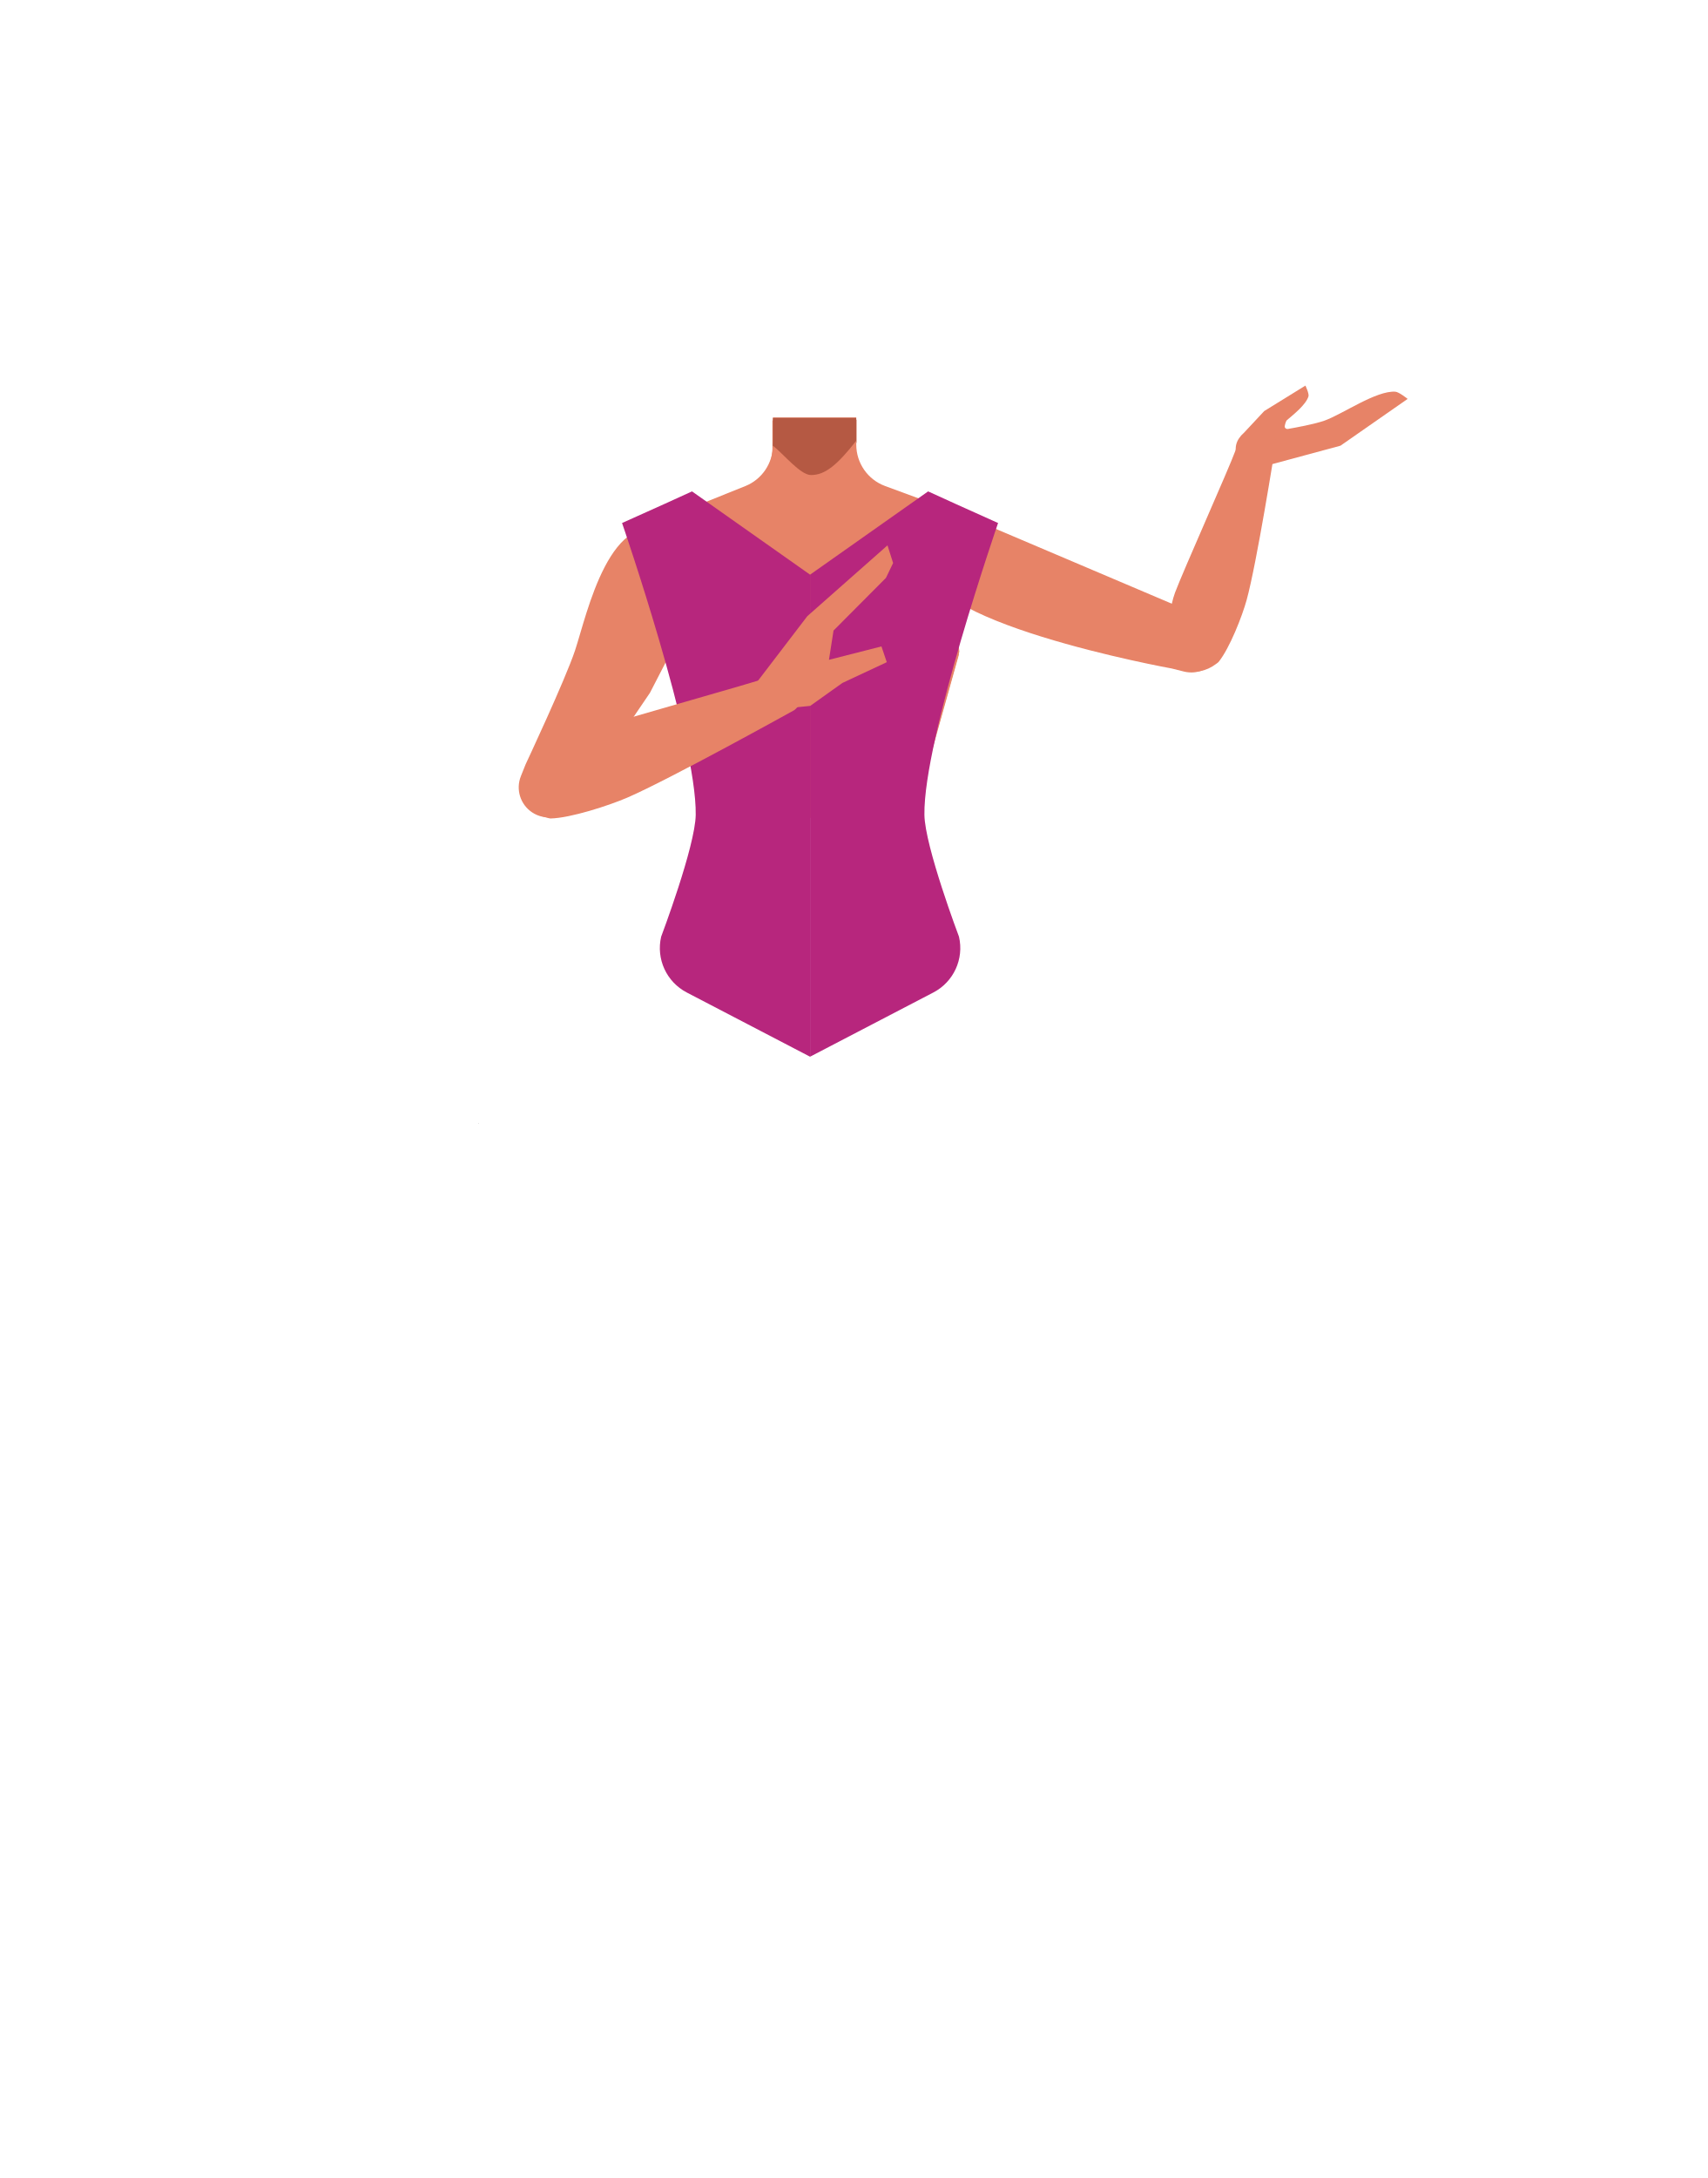
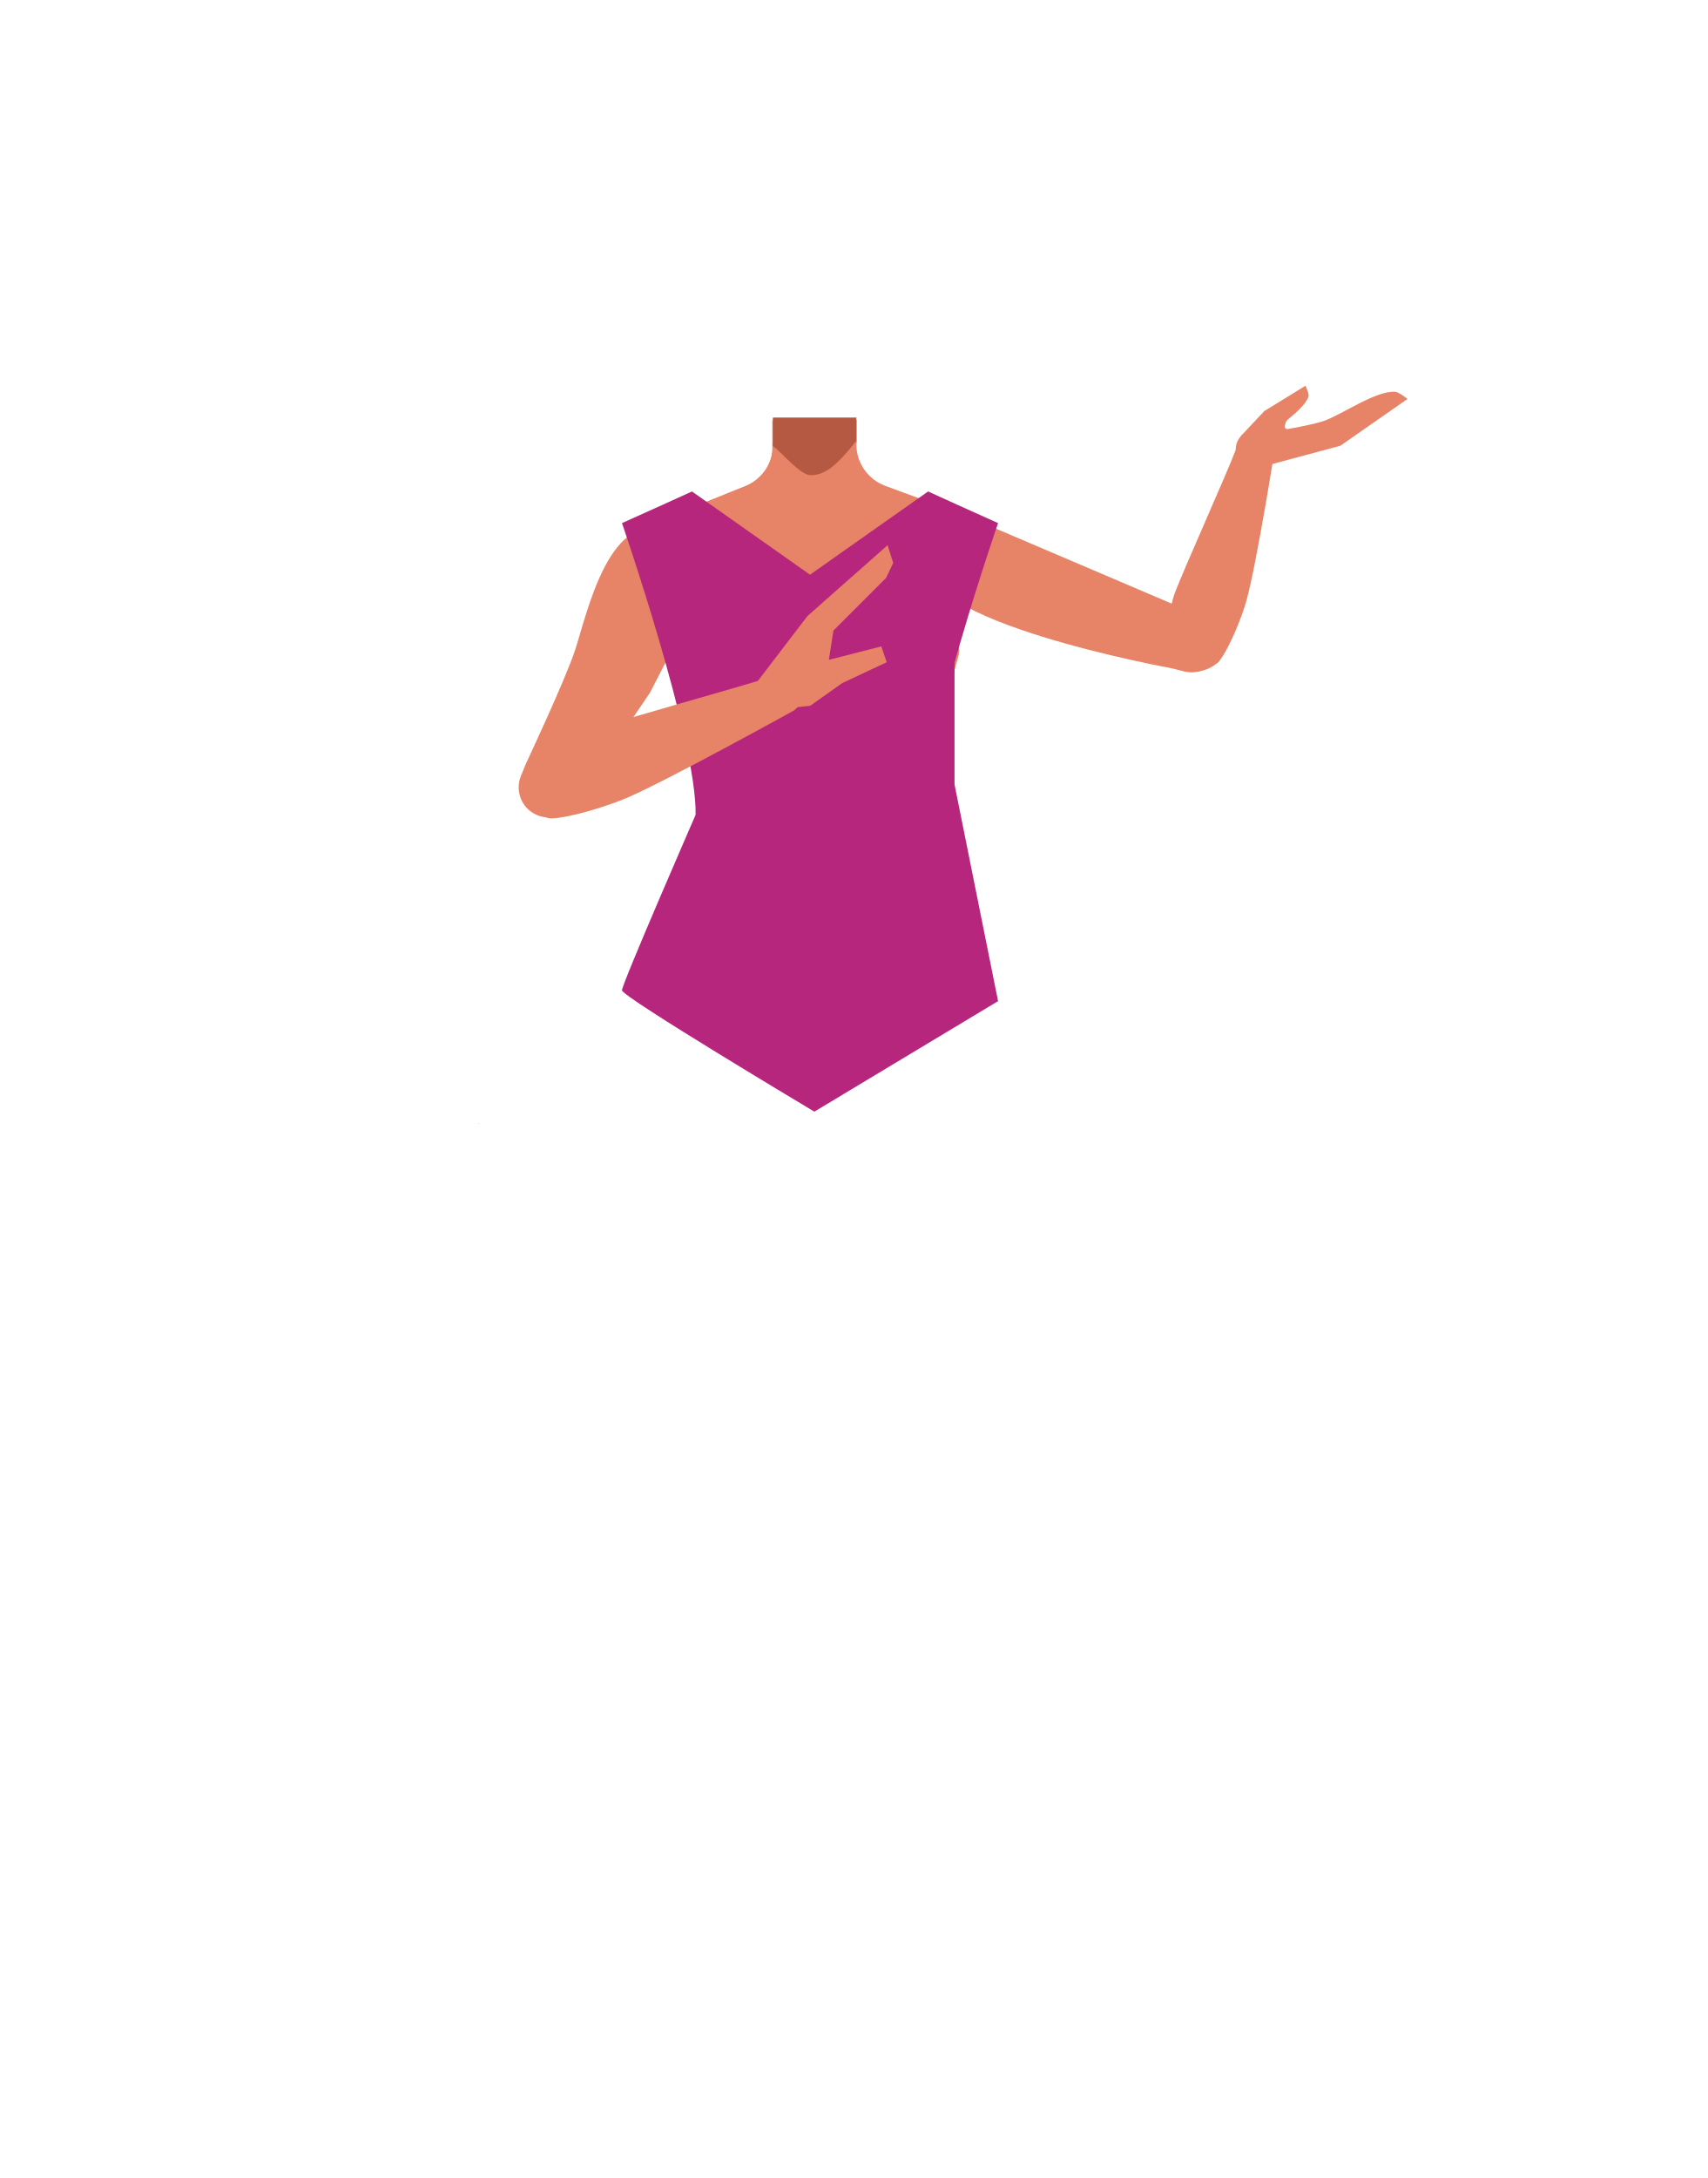
- <svg xmlns="http://www.w3.org/2000/svg" viewBox="0 0 788 1005.07">
-   <defs>
-     <style>.cls-1{fill:none;}.cls-2{fill:#e78367;}.cls-3{fill:#b85d40;}.cls-4{fill:#b55943;}.cls-5{clip-path:url(#clip-path);}.cls-6{fill:#b7267d;}.cls-7{clip-path:url(#clip-path-2);}</style>
-     <clipPath id="clip-path">
-       <rect class="cls-1" x="287.1" y="226.81" width="86.8" height="261.22" />
-     </clipPath>
-     <clipPath id="clip-path-2">
-       <rect class="cls-1" x="373.91" y="226.81" width="86.8" height="261.22" />
-     </clipPath>
-   </defs>
-   <g id="Calque_4" data-name="Calque 4">
-     <path class="cls-2" d="M440.43,283.89l2.16,18.25-21.08,75.33h-92.1L306.89,301.9l2.64-18.73-17-36.82,51.25-20.58a20.35,20.35,0,0,0,12.75-18.88V194.11H395v12.53a20.35,20.35,0,0,0,13.31,19.09l51.37,18.93Z" />
-     <path class="cls-3" d="M356.86,193.68h38.48v10.59h0c-8.64,11-14.34,15.82-20.89,15.77-4.94,0-12.67-9.73-17.67-13.57l.08-1.94Z" />
+ <svg xmlns="http://www.w3.org/2000/svg" xmlns:xlink="http://www.w3.org/1999/xlink" version="1.1" id="Calque_1" x="0px" y="0px" viewBox="0 0 788 1005.1" style="enable-background:new 0 0 788 1005.1;" xml:space="preserve">
+   <style type="text/css">
+ 	.st0{fill:#E78367;}
+ 	.st1{fill:#B85D40;}
+ 	.st2{fill:#B55943;}
+ 	.st3{clip-path:url(#SVGID_00000096018779294655266200000011844697819423776896_);}
+ 	.st4{fill:#B7267D;}
+ 	.st5{clip-path:url(#SVGID_00000036933463539343740920000001170356701454093485_);}
+ </style>
+   <g id="Calque_4">
+     <path class="st0" d="M440.4,283.9l2.2,18.2l-21.1,75.3h-92.1l-22.5-75.6l2.6-18.7l-17-36.8l51.2-20.6c7.7-3.1,12.8-10.6,12.8-18.9   v-12.8H395v12.5c0,8.5,5.3,16.1,13.3,19.1l51.4,18.9L440.4,283.9z" />
+     <path class="st1" d="M356.9,193.7h38.5v10.6l0,0c-8.6,11-14.3,15.8-20.9,15.8c-4.9,0-12.7-9.7-17.7-13.6l0.1-1.9V193.7z" />
  </g>
-   <g id="Calque_3" data-name="Calque 3">
-     <polygon points="220.88 518.63 220.97 518.59 220.88 518.54 220.88 518.63" />
-     <polygon points="220.97 518.59 221.07 518.63 221.07 518.54 220.97 518.59" />
-     <polygon points="220.88 518.63 220.97 518.59 220.88 518.54 220.88 518.63" />
-     <polygon points="220.97 518.59 221.07 518.63 221.07 518.54 220.97 518.59" />
-     <path class="cls-2" d="M572.68,201.32l10.87-11.64,19-11.74s1.81,3.77,1.41,5c-1.29,3.94-6.72,8.18-10,11-.43.38-1.16,2.78-.9,3.27,1.05,2,6.05.92,6.05.92L585,206Z" />
-     <path class="cls-2" d="M577.92,200.49l5.82,14.63,35-9.45,31-21.59s-4-3.22-5.69-3.33c-8.82-.58-24.27,10.31-32.55,13.3C602.51,197.28,577.92,200.49,577.92,200.49Z" />
-     <ellipse class="cls-2" cx="580.05" cy="207.03" rx="9.69" ry="8.95" transform="translate(-17.06 56.1) rotate(-5.46)" />
-     <path class="cls-2" d="M440.65,282.44l2.17,18.25L421.74,376h-92.1l-22.53-75.57,2.65-18.73L292.71,244.9,344,224.32a20.34,20.34,0,0,0,12.76-18.87V192.66h38.48V205.2a20.34,20.34,0,0,0,13.3,19.08l51.38,18.93Z" />
-     <path class="cls-2" d="M553.63,284l3.5,2a12.73,12.73,0,0,1,5,17.05h0a14,14,0,0,1-15.72,6.83l-5.54-1.39S418.51,286.36,429.13,258h0c3.87-10.35,15.88-19.71,26.44-15.67Z" />
-     <path class="cls-2" d="M300,319.72l-33.2,48.88-2.58,3.28a13.89,13.89,0,0,1-18.61,3h0a13.88,13.88,0,0,1-5.18-16.72l2.17-5.42s18.3-39,22.82-52.57c5.54-16.65,16.2-68.34,44.72-54.13h0c10.4,5.18,18.72,18.46,13.11,28.64Z" />
-     <path class="cls-4" d="M356.77,192.85h38.42v10.59h0c-8.63,11-14.32,15.82-20.85,15.77-4.94,0-12.65-9.73-17.64-13.58l.07-1.93Z" />
-     <path class="cls-2" d="M546,309.38h0a17.29,17.29,0,0,0,15.22-2.93,9.43,9.43,0,0,0,1.27-1c5.14-6.39,10.89-21.16,12.92-28.53,4.72-17.11,13.1-70.12,13.1-70.12h0c0-3.75-3.53-6.6-8-6.52l-1,0c-4.12.07-7.82,2.64-8.78,6.08-.18.63-.35,1.19-.5,1.62-2.67,7.55-24.08,55.4-27.87,65.51-2.22,5.91-4,18.24-3.71,24.27C538.88,301.17,541.63,308.06,546,309.38Z" />
-     <g id="_Repetition_miroir_" data-name="&lt;Repetition miroir&gt;">
-       <g class="cls-5">
-         <path class="cls-6" d="M321.13,376c.5-34.72-34-134.65-34-134.65l19.11-8.59,13.18-6,56.9,40.12,13.37-20.58,47.63,21.07L425.53,350,374.61,488,317,458a23.11,23.11,0,0,1-11.82-25.77S320.92,390.63,321.13,376Z" />
+   <g id="Calque_3">
+     <polygon points="220.9,518.6 221,518.6 220.9,518.5  " />
+     <polygon points="221,518.6 221.1,518.6 221.1,518.5  " />
+     <polygon points="220.9,518.6 221,518.6 220.9,518.5  " />
+     <polygon points="221,518.6 221.1,518.6 221.1,518.5  " />
+     <path class="st0" d="M572.7,201.3l10.9-11.6l19-11.7c0,0,1.8,3.8,1.4,5c-1.3,3.9-6.7,8.2-10,11c-0.4,0.4-1.2,2.8-0.9,3.3   c1,2,6,0.9,6,0.9L585,206L572.7,201.3z" />
+     <path class="st0" d="M577.9,200.5l5.8,14.6l35-9.4l31-21.6c0,0-4-3.2-5.7-3.3c-8.8-0.6-24.3,10.3-32.5,13.3   C602.5,197.3,577.9,200.5,577.9,200.5z" />
+     <ellipse transform="matrix(0.9955 -9.515081e-02 9.515081e-02 0.9955 -17.0643 56.1321)" class="st0" cx="580.1" cy="207" rx="9.7" ry="8.9" />
+     <path class="st0" d="M440.6,282.4l2.2,18.2L421.7,376h-92.1l-22.5-75.6l2.6-18.7l-17-36.8l51.3-20.6c7.7-3.1,12.8-10.6,12.8-18.9   v-12.8h38.5v12.5c0,8.5,5.3,16.1,13.3,19.1l51.4,18.9L440.6,282.4z" />
+     <path class="st0" d="M553.6,284l3.5,2c6,3.4,8.2,11,5,17l0,0c-3.1,5.6-9.5,8.4-15.7,6.8l-5.5-1.4c0,0-122.4-22.1-111.7-50.5l0,0   c3.9-10.4,15.9-19.7,26.4-15.7L553.6,284z" />
+     <path class="st0" d="M300,319.7l-33.2,48.9l-2.6,3.3c-4.5,5.7-12.6,7-18.6,3l0,0c-5.5-3.6-7.6-10.6-5.2-16.7l2.2-5.4   c0,0,18.3-39,22.8-52.6c5.5-16.6,16.2-68.3,44.7-54.1l0,0c10.4,5.2,18.7,18.5,13.1,28.6L300,319.7z" />
+     <path class="st2" d="M356.8,192.9h38.4v10.6l0,0c-8.6,11-14.3,15.8-20.9,15.8c-4.9,0-12.6-9.7-17.6-13.6l0.1-1.9L356.8,192.9z" />
+     <path class="st0" d="M546,309.4L546,309.4c5.3,1.5,10.9,0.4,15.2-2.9c0.5-0.3,0.9-0.6,1.3-1c5.1-6.4,10.9-21.2,12.9-28.5   c4.7-17.1,13.1-70.1,13.1-70.1l0,0c0-3.8-3.5-6.6-8-6.5h-1c-4.1,0.1-7.8,2.6-8.8,6.1c-0.2,0.6-0.3,1.2-0.5,1.6   c-2.7,7.6-24.1,55.4-27.9,65.5c-2.2,5.9-4,18.2-3.7,24.3C538.9,301.2,541.6,308.1,546,309.4z" />
+     <g id="_Repetition_miroir_">
+       <g>
+         <defs>
+           <rect id="SVGID_1_" x="287.1" y="226.8" width="86.8" height="261.2" />
+         </defs>
+         <clipPath id="SVGID_00000109007692687092431740000011468171471664257168_">
+           <use xlink:href="#SVGID_1_" style="overflow:visible;" />
+         </clipPath>
+         <g style="clip-path:url(#SVGID_00000109007692687092431740000011468171471664257168_);">
+           <path class="st4" d="M321.1,376c0.5-34.7-34-134.6-34-134.6l19.1-8.6l13.2-6l56.9,40.1l13.4-20.6l47.6,21.1L425.5,350l-50.9,138      L317,458c-9.4-4.9-14.2-15.5-11.8-25.8C305.2,432.2,320.9,390.6,321.1,376z" />
+         </g>
      </g>
    </g>
-     <g id="_Repetition_miroir_2" data-name="&lt;Repetition miroir&gt;">
-       <g class="cls-7">
-         <path class="cls-6" d="M426.69,376c-.51-34.72,34-134.65,34-134.65l-19.11-8.59-13.18-6-56.89,40.12-13.37-20.58-47.64,21.07L322.28,350,373.2,488l57.61-30a23.11,23.11,0,0,0,11.83-25.77S426.9,390.63,426.69,376Z" />
+     <g id="_Repetition_miroir_2">
+       <g>
+         <defs>
+           <rect id="SVGID_00000127003208762990628620000017589163654528860829_" x="373.9" y="226.8" width="86.8" height="261.2" />
+         </defs>
+         <clipPath id="SVGID_00000066489240518486317320000000261481244345682095_">
+           <use xlink:href="#SVGID_00000127003208762990628620000017589163654528860829_" style="overflow:visible;" />
+         </clipPath>
+         <g style="clip-path:url(#SVGID_00000066489240518486317320000000261481244345682095_);">
+           <path class="st4" d="M426.7,376c-0.5-34.7,34-134.6,34-134.6l-19.1-8.6l-13.2-6l-56.9,40.1l-13.4-20.6l-47.6,21.1l11.8,82.6      l50.9,138l57.6-30c9.4-4.9,14.2-15.5,11.8-25.8C442.6,432.2,426.9,390.6,426.7,376z" />
+         </g>
      </g>
    </g>
-     <path class="cls-2" d="M359.23,327.26S344.14,322,347,318l1.06-1.5,24.59-32.17,37-32.67,2.59,8.16-3.31,6.86-24.19,24.3-2.11,13.5,24.23-6.18,2.46,7.27-20.49,9.59L374,325.73Z" />
-     <path class="cls-2" d="M241,365.93h0a15.23,15.23,0,0,0,11.37,11.38,9.14,9.14,0,0,0,1.69.39c9.21-.16,27.1-6,35.55-9.65,19.65-8.49,77-40.34,77-40.34h0a8.89,8.89,0,0,0,2.06-11.94l-.57-.87a8.89,8.89,0,0,0-10.93-3.3c-.72.31-1.38.57-1.89.76-9,3.22-68.49,19.65-80.65,23.77-7.11,2.41-20.36,10-26.21,14.71C245.19,353.48,239.86,361,241,365.93Z" />
+     <path class="st0" d="M359.2,327.3c0,0-15.1-5.3-12.2-9.3l1.1-1.5l24.6-32.2l37-32.7l2.6,8.2l-3.3,6.9L384.7,291l-2.1,13.5l24.2-6.2   l2.5,7.3l-20.5,9.6L374,325.7L359.2,327.3z" />
+     <path class="st0" d="M241,365.9L241,365.9c1.3,5.6,5.7,10.1,11.4,11.4c0.5,0.2,1.1,0.3,1.7,0.4c9.2-0.2,27.1-6,35.5-9.6   c19.6-8.5,77-40.3,77-40.3l0,0c3.7-2.8,4.6-8,2.1-11.9l-0.6-0.9c-2.4-3.6-7-5-10.9-3.3c-0.7,0.3-1.4,0.6-1.9,0.8   c-9,3.2-68.5,19.6-80.6,23.8c-7.1,2.4-20.4,10-26.2,14.7C245.2,353.5,239.9,361,241,365.9z" />
  </g>
+   <path class="st4" d="M440.6,282.4V362l20.1,100l-84.8,51c0,0-88.8-53-88.8-56s34-81,34-81l72.9-8L440.6,282.4z" />
</svg>
